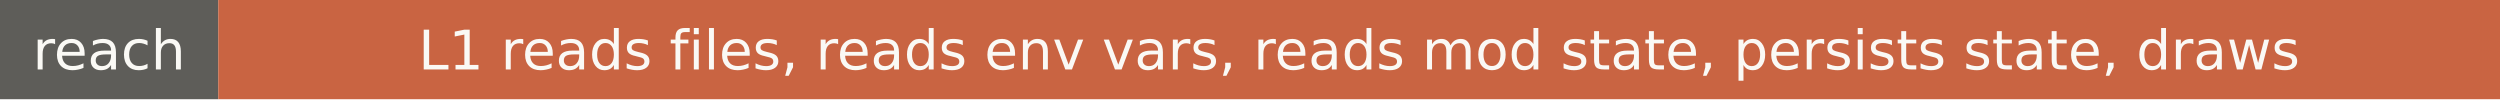
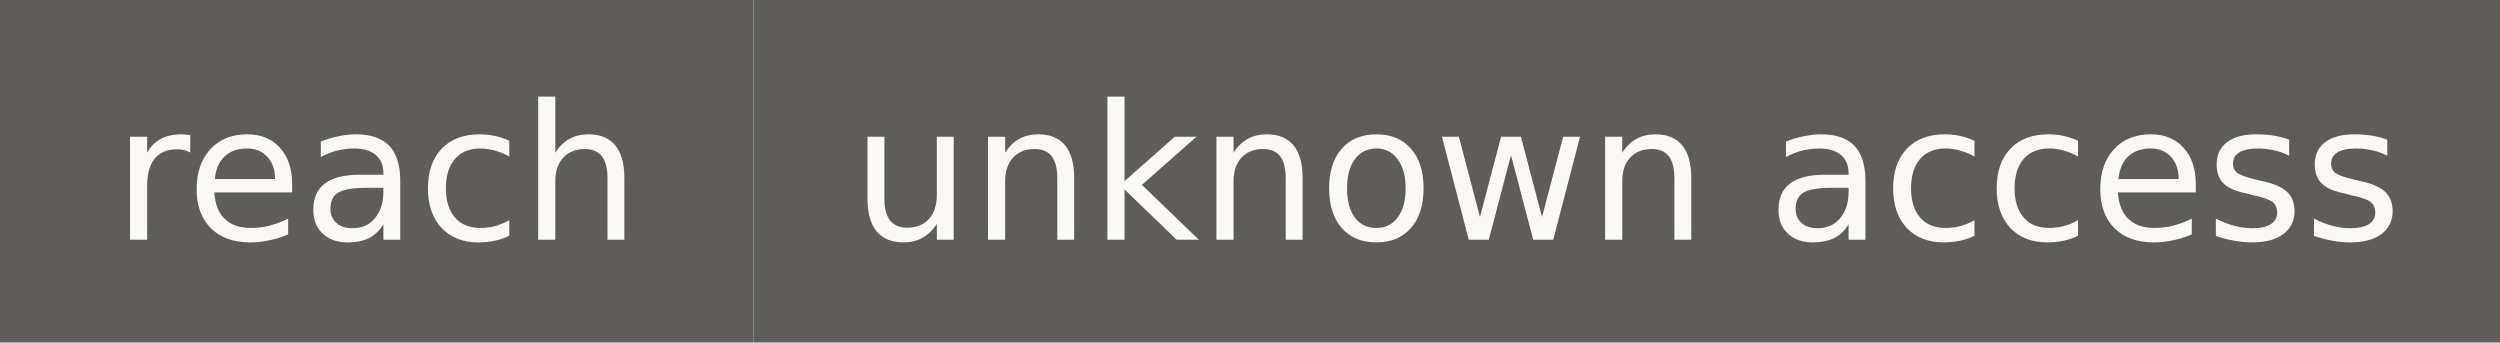
- <svg xmlns="http://www.w3.org/2000/svg" width="504" height="20" role="img" aria-label="reach: L1 reads files, reads env vars, reads mod state, persists state, draws">
+ <svg xmlns="http://www.w3.org/2000/svg" width="146" height="20" role="img" aria-label="reach: unknown access">
  <rect width="44" height="20" fill="#5e5d59" />
-   <rect x="44" width="460" height="20" fill="#c96442" />
+   <rect x="44" width="102" height="20" fill="#5e5d59" />
  <g fill="#faf9f5" font-family="Verdana,DejaVu Sans,sans-serif" font-size="11" text-anchor="middle">
    <text x="22" y="14">reach</text>
-     <text x="274" y="14">L1 reads files, reads env vars, reads mod state, persists state, draws</text>
+     <text x="95" y="14">unknown access</text>
  </g>
</svg>
